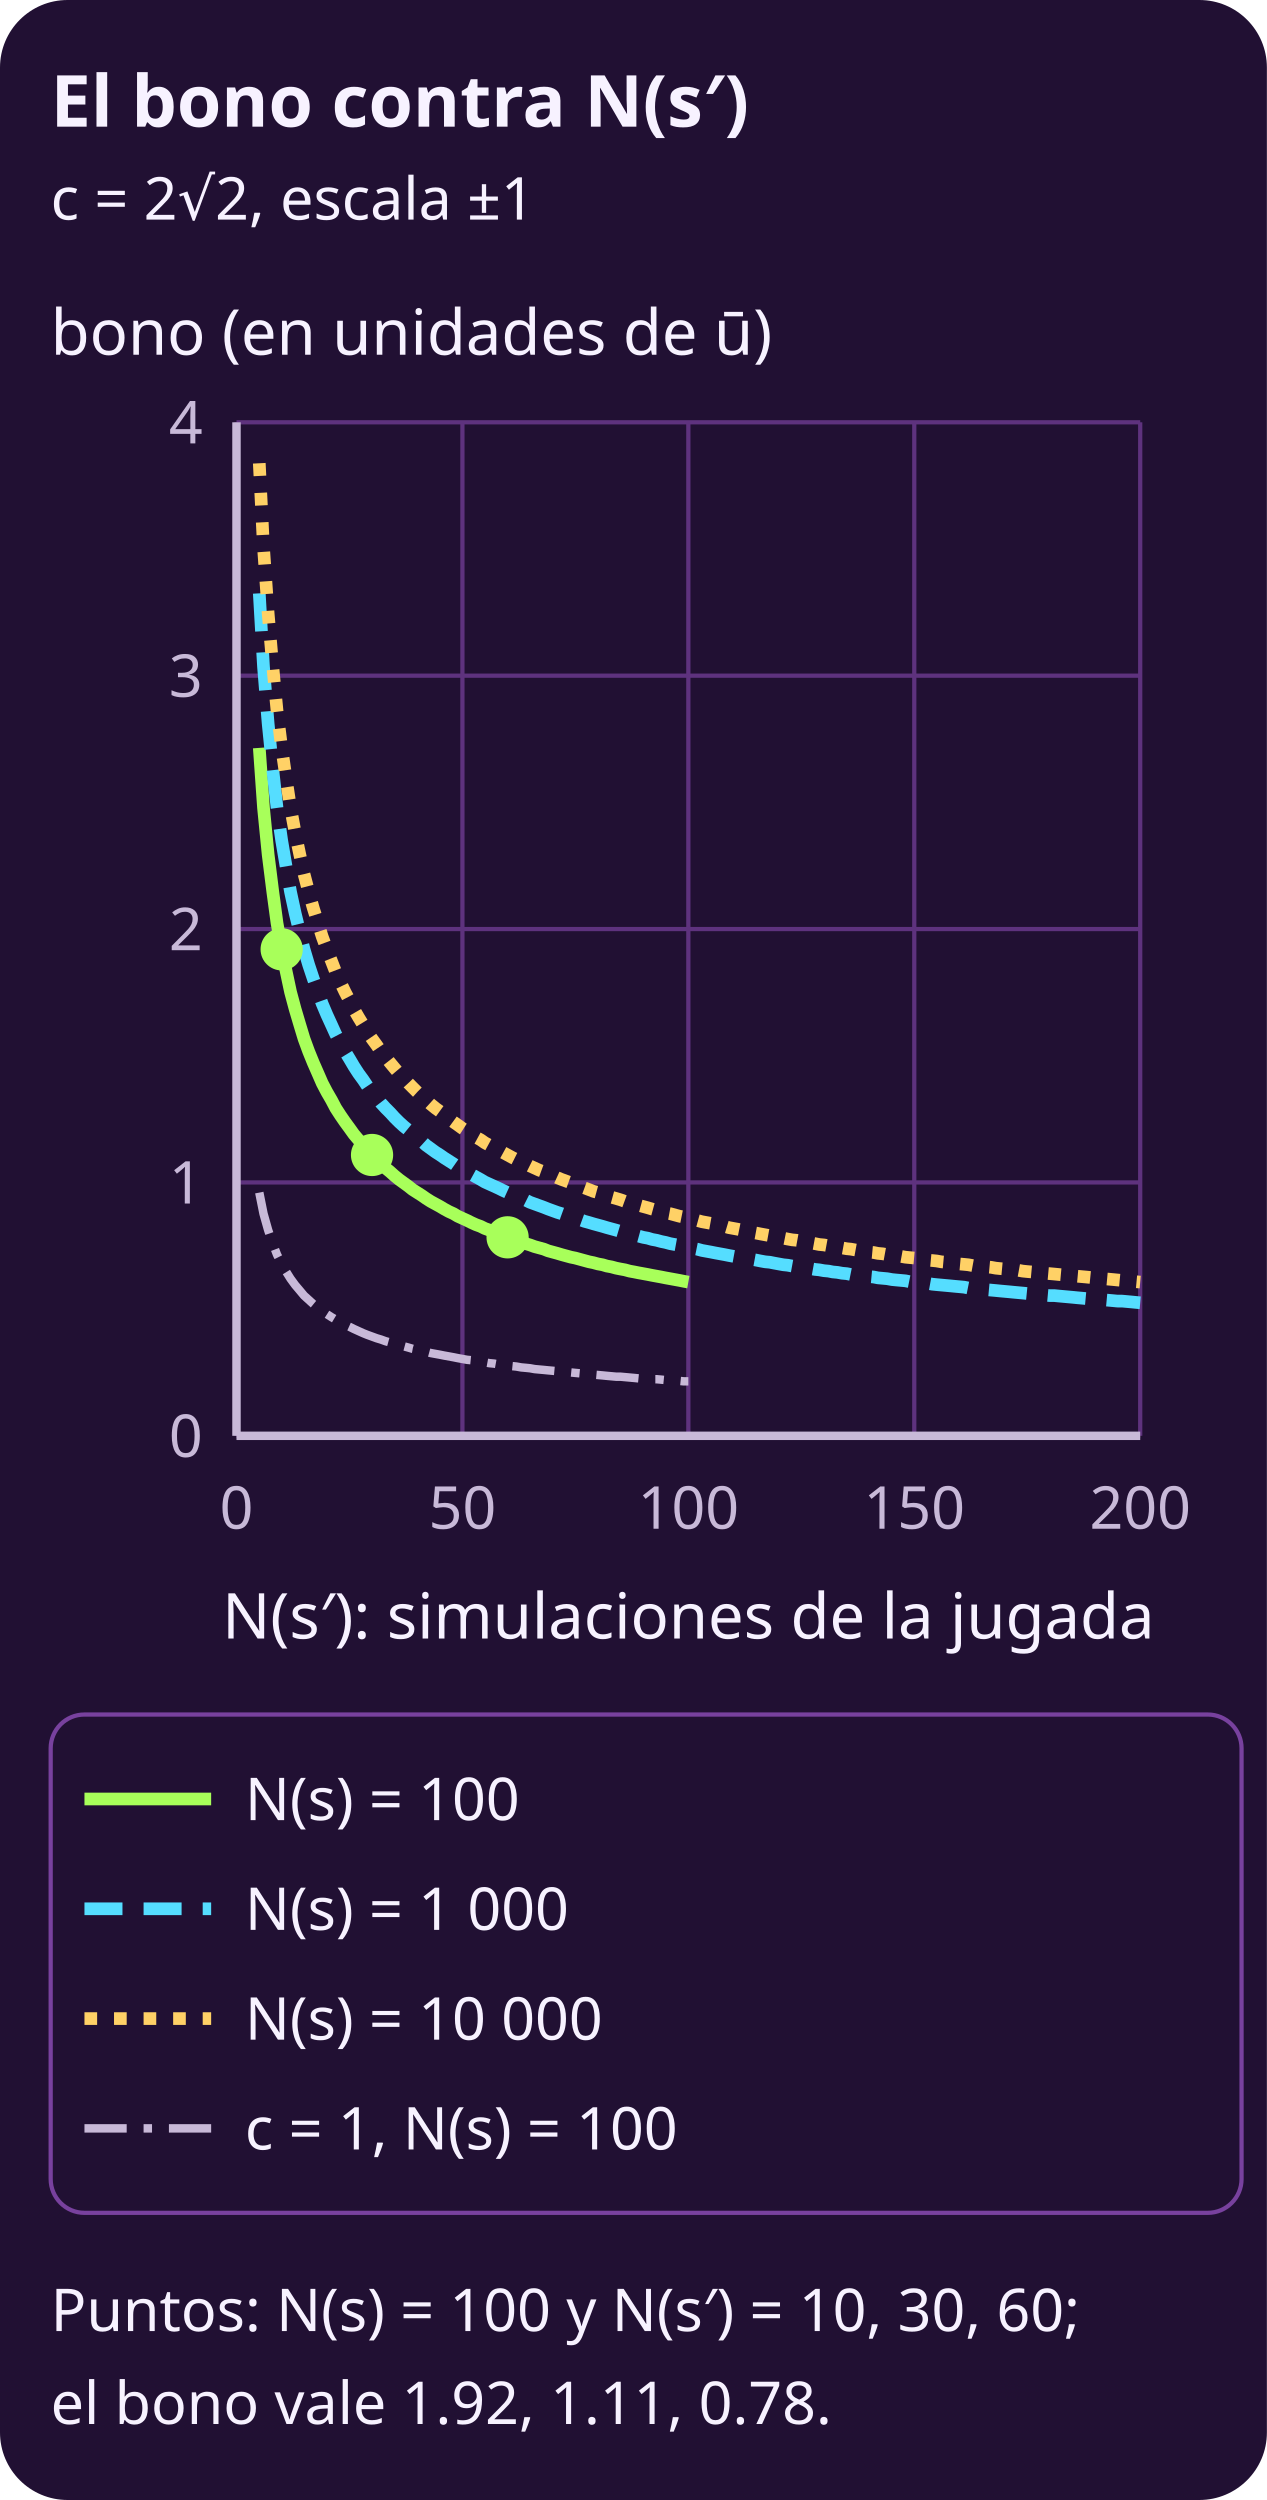
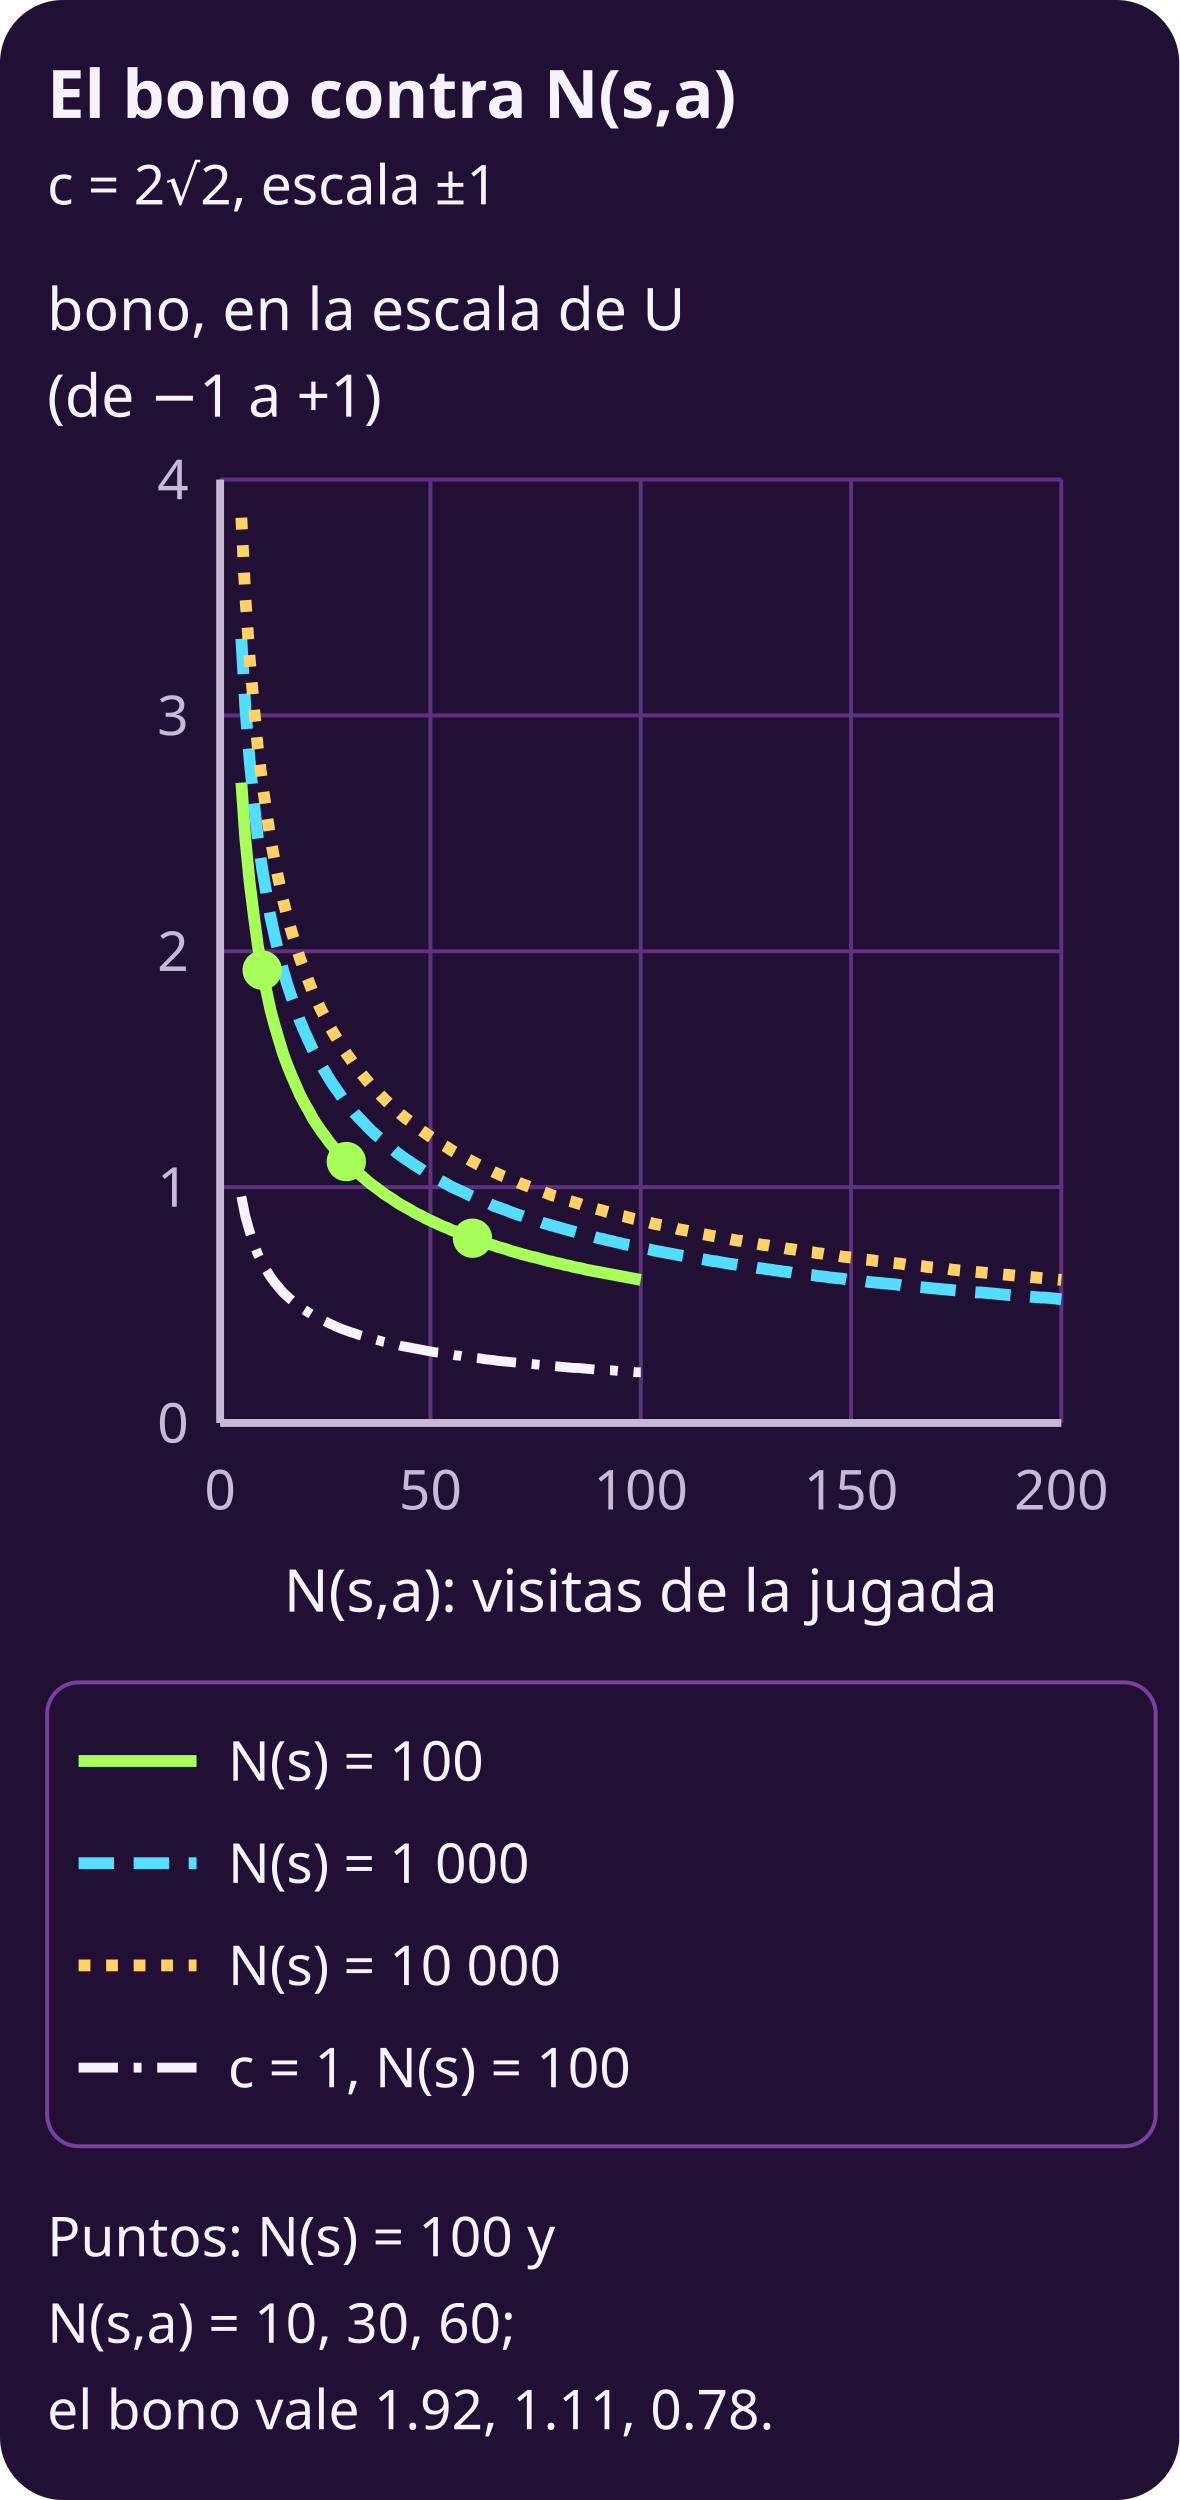
- <svg xmlns="http://www.w3.org/2000/svg" width="300" height="592" viewBox="0 0 300 592" role="img" aria-label="Gráfica. Eje x: N(s′), simulaciones de la jugada, de 0 a 200. Eje y: el bono 2√2·√(ln N(s)/N(s′)), de 0 a 4. Tres curvas, una por N(s): 100, 1 000 y 10 000; las tres bajan al crecer N(s′), y con más N(s) quedan más arriba. Las de N(s) = 100 acaban en N(s′) = 100: una jugada no lleva más simulaciones que su padre. Con N(s) = 100 el bono vale 1.92 con N(s′) = 10, 1.11 con N(s′) = 30, 0.78 con N(s′) = 60. Una cuarta curva, tenue y de raya y punto: c = 1, la de la p5, con N(s) = 100: 0.68 con N(s′) = 10.">
-   <rect x="0" y="0" width="300" height="592" rx="16" fill="#211033" />
+ <svg xmlns="http://www.w3.org/2000/svg" width="300" height="636" viewBox="0 0 300 636" role="img" aria-label="Gráfica. Eje x: N(s,a), visitas de la jugada, de 0 a 200. Eje y: el bono, en la escala de U, 2√2·√(ln N(s)/N(s,a)), de 0 a 4. Tres curvas, una por N(s): 100, 1 000 y 10 000; las tres bajan al crecer N(s,a), y con más N(s) quedan más arriba. Las de N(s) = 100 acaban en N(s,a) = 100: una jugada no lleva más simulaciones que su padre. Con N(s) = 100 el bono vale 1.92 con N(s,a) = 10, 1.11 con N(s,a) = 30, 0.78 con N(s,a) = 60. Una cuarta curva, de raya y punto: c = 1, la de las corridas de UCT de la unidad, con N(s) = 100: 0.68 con N(s,a) = 10.">
+   <rect x="0" y="0" width="300" height="636" rx="16" fill="#211033" />
  <defs>
    <marker id="p" viewBox="0 0 10 10" refX="9" refY="5" markerWidth="6" markerHeight="6" orient="auto-start-reverse">
      <path d="M 0 0 L 10 5 L 0 10 z" fill="#f04cff" />
    </marker>
    <marker id="s" viewBox="0 0 10 10" refX="9" refY="5" markerWidth="6" markerHeight="6" orient="auto-start-reverse">
      <path d="M 0 0 L 10 5 L 0 10 z" fill="#c8b9d8" />
    </marker>
  </defs>
-   <text x="12" y="30" fill="#f7f2ff" font-family="system-ui, sans-serif" font-size="17" font-weight="700" text-anchor="start">El bono contra N(s′)</text>
+   <text x="12" y="30" fill="#f7f2ff" font-family="system-ui, sans-serif" font-size="17" font-weight="700" text-anchor="start">El bono contra N(s,a)</text>
  <text x="12" y="52" fill="#f7f2ff" font-family="system-ui, sans-serif" font-size="14" font-weight="normal" text-anchor="start">c = 2√2, escala ±1</text>
-   <line x1="56" y1="340.0" x2="270" y2="340.0" stroke="#5e327e" stroke-width="1" />
-   <text x="48" y="345.0" fill="#c8b9d8" font-family="system-ui, sans-serif" font-size="14" font-weight="normal" text-anchor="end">0</text>
-   <line x1="56" y1="280.0" x2="270" y2="280.0" stroke="#5e327e" stroke-width="1" />
-   <text x="48" y="285.0" fill="#c8b9d8" font-family="system-ui, sans-serif" font-size="14" font-weight="normal" text-anchor="end">1</text>
-   <line x1="56" y1="220.0" x2="270" y2="220.0" stroke="#5e327e" stroke-width="1" />
-   <text x="48" y="225.0" fill="#c8b9d8" font-family="system-ui, sans-serif" font-size="14" font-weight="normal" text-anchor="end">2</text>
-   <line x1="56" y1="160.0" x2="270" y2="160.0" stroke="#5e327e" stroke-width="1" />
-   <text x="48" y="165.0" fill="#c8b9d8" font-family="system-ui, sans-serif" font-size="14" font-weight="normal" text-anchor="end">3</text>
-   <line x1="56" y1="100.0" x2="270" y2="100.0" stroke="#5e327e" stroke-width="1" />
-   <text x="48" y="105.0" fill="#c8b9d8" font-family="system-ui, sans-serif" font-size="14" font-weight="normal" text-anchor="end">4</text>
-   <line x1="56.0" y1="100" x2="56.0" y2="340" stroke="#5e327e" stroke-width="1" />
-   <text x="56.0" y="362" fill="#c8b9d8" font-family="system-ui, sans-serif" font-size="14" font-weight="normal" text-anchor="middle">0</text>
-   <line x1="109.5" y1="100" x2="109.5" y2="340" stroke="#5e327e" stroke-width="1" />
-   <text x="109.5" y="362" fill="#c8b9d8" font-family="system-ui, sans-serif" font-size="14" font-weight="normal" text-anchor="middle">50</text>
-   <line x1="163.0" y1="100" x2="163.0" y2="340" stroke="#5e327e" stroke-width="1" />
-   <text x="163.0" y="362" fill="#c8b9d8" font-family="system-ui, sans-serif" font-size="14" font-weight="normal" text-anchor="middle">100</text>
-   <line x1="216.5" y1="100" x2="216.5" y2="340" stroke="#5e327e" stroke-width="1" />
-   <text x="216.5" y="362" fill="#c8b9d8" font-family="system-ui, sans-serif" font-size="14" font-weight="normal" text-anchor="middle">150</text>
-   <line x1="270.0" y1="100" x2="270.0" y2="340" stroke="#5e327e" stroke-width="1" />
-   <text x="270.0" y="362" fill="#c8b9d8" font-family="system-ui, sans-serif" font-size="14" font-weight="normal" text-anchor="middle">200</text>
-   <line x1="56" y1="340" x2="270" y2="340" stroke="#c8b9d8" stroke-width="2" />
-   <line x1="56" y1="100" x2="56" y2="340" stroke="#c8b9d8" stroke-width="2" />
-   <text x="163.0" y="388" fill="#f7f2ff" font-family="system-ui, sans-serif" font-size="15" font-weight="normal" text-anchor="middle">N(s′): simulaciones de la jugada</text>
-   <text x="12" y="84" fill="#f7f2ff" font-family="system-ui, sans-serif" font-size="15" font-weight="normal" text-anchor="start">bono (en unidades de ū)</text>
-   <polyline points="61.4,282.4 62.4,287.4 63.5,291.3 64.6,294.5 65.6,297.1 66.7,299.3 67.8,301.2 68.8,302.8 69.9,304.3 71.0,305.6 72.0,306.8 73.1,307.8 74.2,308.8 75.3,309.7 76.3,310.5 77.4,311.2 78.5,311.9 79.5,312.5 80.6,313.2 81.7,313.7 82.8,314.2 83.8,314.7 84.9,315.2 86.0,315.7 87.0,316.1 88.1,316.5 89.2,316.9 90.2,317.2 91.3,317.6 92.4,317.9 93.4,318.2 94.5,318.5 95.6,318.8 96.7,319.1 97.7,319.4 98.8,319.6 99.9,319.9 100.9,320.1 102.0,320.4 103.1,320.6 104.2,320.8 105.2,321.0 106.3,321.2 107.4,321.4 108.4,321.6 109.5,321.8 110.6,322.0 111.6,322.1 112.7,322.3 113.8,322.5 114.8,322.6 115.9,322.8 117.0,322.9 118.1,323.1 119.1,323.2 120.2,323.4 121.3,323.5 122.3,323.6 123.4,323.8 124.5,323.9 125.5,324.0 126.6,324.2 127.7,324.3 128.8,324.4 129.8,324.5 130.9,324.6 132.0,324.7 133.0,324.8 134.1,324.9 135.2,325.0 136.2,325.1 137.3,325.2 138.4,325.3 139.5,325.4 140.5,325.5 141.6,325.6 142.7,325.7 143.7,325.8 144.8,325.9 145.9,326.0 146.9,326.0 148.0,326.1 149.1,326.2 150.2,326.3 151.2,326.4 152.3,326.4 153.4,326.5 154.4,326.6 155.5,326.6 156.6,326.7 157.6,326.8 158.7,326.9 159.8,326.9 160.9,327.0 161.9,327.1 163.0,327.1" fill="none" stroke="#c8b9d8" stroke-width="2" stroke-linejoin="round" stroke-dasharray="10 4 2 4" />
-   <polyline points="61.4,177.1 62.4,191.3 63.5,202.4 64.6,211.2 65.6,218.6 66.7,224.8 67.8,230.2 68.8,234.9 69.9,239.0 71.0,242.7 72.0,246.0 73.1,249.0 74.2,251.7 75.3,254.2 76.3,256.5 77.4,258.6 78.5,260.5 79.5,262.4 80.6,264.1 81.7,265.7 82.8,267.2 83.8,268.6 84.9,269.9 86.0,271.2 87.0,272.4 88.1,273.5 89.2,274.6 90.2,275.6 91.3,276.6 92.4,277.5 93.4,278.4 94.5,279.3 95.6,280.1 96.7,280.9 97.7,281.7 98.8,282.4 99.9,283.1 100.9,283.8 102.0,284.5 103.1,285.1 104.2,285.7 105.2,286.3 106.3,286.9 107.4,287.4 108.4,288.0 109.5,288.5 110.6,289.0 111.6,289.5 112.7,290.0 113.8,290.4 114.8,290.9 115.9,291.3 117.0,291.8 118.1,292.2 119.1,292.6 120.2,293.0 121.3,293.4 122.3,293.7 123.4,294.1 124.5,294.5 125.5,294.8 126.6,295.2 127.7,295.5 128.8,295.8 129.8,296.2 130.9,296.5 132.0,296.8 133.0,297.1 134.1,297.4 135.2,297.7 136.2,297.9 137.3,298.2 138.4,298.5 139.5,298.8 140.5,299.0 141.6,299.3 142.7,299.5 143.7,299.8 144.8,300.0 145.9,300.3 146.9,300.5 148.0,300.7 149.1,301.0 150.2,301.2 151.2,301.4 152.3,301.6 153.4,301.8 154.4,302.0 155.5,302.2 156.6,302.4 157.6,302.6 158.7,302.8 159.8,303.0 160.9,303.2 161.9,303.4 163.0,303.6" fill="none" stroke="#a8ff5a" stroke-width="3" stroke-linejoin="round" />
-   <polyline points="61.4,140.5 62.4,157.9 63.5,171.4 64.6,182.3 65.6,191.3 66.7,199.0 67.8,205.5 68.8,211.2 69.9,216.3 71.0,220.8 72.0,224.8 73.1,228.5 74.2,231.8 75.3,234.9 76.3,237.7 77.4,240.3 78.5,242.7 79.5,244.9 80.6,247.0 81.7,249.0 82.8,250.8 83.8,252.5 84.9,254.2 86.0,255.7 87.0,257.2 88.1,258.6 89.2,259.9 90.2,261.2 91.3,262.4 92.4,263.5 93.4,264.6 94.5,265.7 95.6,266.7 96.7,267.6 97.7,268.6 98.8,269.5 99.9,270.3 100.9,271.2 102.0,272.0 103.1,272.8 104.2,273.5 105.2,274.2 106.3,274.9 107.4,275.6 108.4,276.3 109.5,276.9 110.6,277.5 111.6,278.1 112.7,278.7 113.8,279.3 114.8,279.9 115.9,280.4 117.0,280.9 118.1,281.4 119.1,281.9 120.2,282.4 121.3,282.9 122.3,283.4 123.4,283.8 124.5,284.2 125.5,284.7 126.6,285.1 127.7,285.5 128.8,285.9 129.8,286.3 130.9,286.7 132.0,287.1 133.0,287.4 134.1,287.8 135.2,288.1 136.2,288.5 137.3,288.8 138.4,289.2 139.5,289.5 140.5,289.8 141.6,290.1 142.7,290.4 143.7,290.7 144.8,291.0 145.9,291.3 146.9,291.6 148.0,291.9 149.1,292.2 150.2,292.5 151.2,292.7 152.3,293.0 153.4,293.2 154.4,293.5 155.5,293.7 156.6,294.0 157.6,294.2 158.7,294.5 159.8,294.7 160.9,294.9 161.9,295.2 163.0,295.4 164.1,295.6 165.1,295.8 166.2,296.1 167.3,296.3 168.4,296.5 169.4,296.7 170.5,296.9 171.6,297.1 172.6,297.3 173.7,297.5 174.8,297.7 175.8,297.9 176.9,298.0 178.0,298.2 179.1,298.4 180.1,298.6 181.2,298.8 182.3,298.9 183.3,299.1 184.4,299.3 185.5,299.5 186.5,299.6 187.6,299.8 188.7,299.9 189.8,300.1 190.8,300.3 191.9,300.4 193.0,300.6 194.0,300.7 195.1,300.9 196.2,301.0 197.2,301.2 198.3,301.3 199.4,301.5 200.5,301.6 201.5,301.8 202.6,301.9 203.7,302.0 204.7,302.2 205.8,302.3 206.9,302.4 207.9,302.6 209.0,302.7 210.1,302.8 211.2,303.0 212.2,303.1 213.3,303.2 214.4,303.3 215.4,303.5 216.5,303.6 217.6,303.7 218.6,303.8 219.7,303.9 220.8,304.1 221.8,304.2 222.9,304.3 224.0,304.4 225.1,304.5 226.1,304.6 227.2,304.7 228.3,304.8 229.3,305.0 230.4,305.1 231.5,305.2 232.5,305.3 233.6,305.4 234.7,305.5 235.8,305.6 236.8,305.7 237.9,305.8 239.0,305.9 240.0,306.0 241.1,306.1 242.2,306.2 243.2,306.3 244.3,306.4 245.4,306.5 246.5,306.6 247.5,306.7 248.6,306.8 249.7,306.8 250.7,306.9 251.8,307.0 252.9,307.1 254.0,307.2 255.0,307.3 256.1,307.4 257.2,307.5 258.2,307.6 259.3,307.6 260.4,307.7 261.4,307.8 262.5,307.9 263.6,308.0 264.6,308.1 265.7,308.1 266.8,308.2 267.9,308.3 268.9,308.4 270.0,308.5" fill="none" stroke="#55ddff" stroke-width="3" stroke-linejoin="round" stroke-dasharray="9 5" />
-   <polyline points="61.4,109.7 62.4,129.7 63.5,145.3 64.6,157.9 65.6,168.3 66.7,177.1 67.8,184.7 68.8,191.3 69.9,197.2 71.0,202.4 72.0,207.0 73.1,211.2 74.2,215.1 75.3,218.6 76.3,221.8 77.4,224.8 78.5,227.6 79.5,230.2 80.6,232.6 81.7,234.9 82.8,237.0 83.8,239.0 84.9,240.9 86.0,242.7 87.0,244.4 88.1,246.0 89.2,247.5 90.2,249.0 91.3,250.3 92.4,251.7 93.4,252.9 94.5,254.2 95.6,255.3 96.7,256.5 97.7,257.5 98.8,258.6 99.9,259.6 100.9,260.5 102.0,261.5 103.1,262.4 104.2,263.2 105.2,264.1 106.3,264.9 107.4,265.7 108.4,266.4 109.5,267.2 110.6,267.9 111.6,268.6 112.7,269.3 113.8,269.9 114.8,270.6 115.9,271.2 117.0,271.8 118.1,272.4 119.1,272.9 120.2,273.5 121.3,274.1 122.3,274.6 123.4,275.1 124.5,275.6 125.5,276.1 126.6,276.6 127.7,277.1 128.8,277.5 129.8,278.0 130.9,278.4 132.0,278.9 133.0,279.3 134.1,279.7 135.2,280.1 136.2,280.5 137.3,280.9 138.4,281.3 139.5,281.7 140.5,282.1 141.6,282.4 142.7,282.8 143.7,283.1 144.8,283.5 145.9,283.8 146.9,284.1 148.0,284.5 149.1,284.8 150.2,285.1 151.2,285.4 152.3,285.7 153.4,286.0 154.4,286.3 155.5,286.6 156.6,286.9 157.6,287.2 158.7,287.4 159.8,287.7 160.9,288.0 161.9,288.2 163.0,288.5 164.1,288.8 165.1,289.0 166.2,289.3 167.3,289.5 168.4,289.7 169.4,290.0 170.5,290.2 171.6,290.4 172.6,290.7 173.7,290.9 174.8,291.1 175.8,291.3 176.9,291.5 178.0,291.8 179.1,292.0 180.1,292.2 181.2,292.4 182.3,292.6 183.3,292.8 184.4,293.0 185.5,293.2 186.5,293.4 187.6,293.6 188.7,293.7 189.8,293.9 190.8,294.1 191.9,294.3 193.0,294.5 194.0,294.7 195.1,294.8 196.2,295.0 197.2,295.2 198.3,295.3 199.4,295.5 200.5,295.7 201.5,295.8 202.6,296.0 203.7,296.2 204.7,296.3 205.8,296.5 206.9,296.6 207.9,296.8 209.0,296.9 210.1,297.1 211.2,297.2 212.2,297.4 213.3,297.5 214.4,297.7 215.4,297.8 216.5,297.9 217.6,298.1 218.6,298.2 219.7,298.4 220.8,298.5 221.8,298.6 222.9,298.8 224.0,298.9 225.1,299.0 226.1,299.2 227.2,299.3 228.3,299.4 229.3,299.5 230.4,299.7 231.5,299.8 232.5,299.9 233.6,300.0 234.7,300.1 235.8,300.3 236.8,300.4 237.9,300.5 239.0,300.6 240.0,300.7 241.1,300.8 242.2,301.0 243.2,301.1 244.3,301.2 245.4,301.3 246.5,301.4 247.5,301.5 248.6,301.6 249.7,301.7 250.7,301.8 251.8,301.9 252.9,302.0 254.0,302.1 255.0,302.2 256.1,302.3 257.2,302.4 258.2,302.5 259.3,302.6 260.4,302.7 261.4,302.8 262.5,302.9 263.6,303.0 264.6,303.1 265.7,303.2 266.8,303.3 267.9,303.4 268.9,303.5 270.0,303.6" fill="none" stroke="#ffd166" stroke-width="3" stroke-linejoin="round" stroke-dasharray="3 4" />
-   <circle cx="66.7" cy="224.8" r="5" fill="#a8ff5a" />
-   <circle cx="88.1" cy="273.5" r="5" fill="#a8ff5a" />
-   <circle cx="120.2" cy="293.0" r="5" fill="#a8ff5a" />
-   <rect x="12" y="406" width="282" height="118" rx="8" fill="#211033" stroke="#78419e" stroke-width="1" />
-   <line x1="20" y1="426" x2="50" y2="426" stroke="#a8ff5a" stroke-width="3" />
-   <text x="58" y="431" fill="#f7f2ff" font-family="system-ui, sans-serif" font-size="14" font-weight="normal" text-anchor="start">N(s) = 100</text>
-   <line x1="20" y1="452" x2="50" y2="452" stroke="#55ddff" stroke-width="3" stroke-dasharray="9 5" />
-   <text x="58" y="457" fill="#f7f2ff" font-family="system-ui, sans-serif" font-size="14" font-weight="normal" text-anchor="start">N(s) = 1 000</text>
-   <line x1="20" y1="478" x2="50" y2="478" stroke="#ffd166" stroke-width="3" stroke-dasharray="3 4" />
-   <text x="58" y="483" fill="#f7f2ff" font-family="system-ui, sans-serif" font-size="14" font-weight="normal" text-anchor="start">N(s) = 10 000</text>
-   <line x1="20" y1="504" x2="50" y2="504" stroke="#c8b9d8" stroke-width="2" stroke-dasharray="10 4 2 4" />
-   <text x="58" y="509" fill="#f7f2ff" font-family="system-ui, sans-serif" font-size="14" font-weight="normal" text-anchor="start">c = 1, N(s) = 100</text>
-   <text x="12" y="552" fill="#f7f2ff" font-family="system-ui, sans-serif" font-size="14" font-weight="normal" text-anchor="start">Puntos: N(s) = 100 y N(s′) = 10, 30, 60;</text>
-   <text x="12" y="574" fill="#f7f2ff" font-family="system-ui, sans-serif" font-size="14" font-weight="normal" text-anchor="start">el bono vale 1.92, 1.11, 0.78.</text>
+   <line x1="56" y1="362.0" x2="270" y2="362.0" stroke="#5e327e" stroke-width="1" />
+   <text x="48" y="367.0" fill="#c8b9d8" font-family="system-ui, sans-serif" font-size="14" font-weight="normal" text-anchor="end">0</text>
+   <line x1="56" y1="302.0" x2="270" y2="302.0" stroke="#5e327e" stroke-width="1" />
+   <text x="48" y="307.0" fill="#c8b9d8" font-family="system-ui, sans-serif" font-size="14" font-weight="normal" text-anchor="end">1</text>
+   <line x1="56" y1="242.0" x2="270" y2="242.0" stroke="#5e327e" stroke-width="1" />
+   <text x="48" y="247.0" fill="#c8b9d8" font-family="system-ui, sans-serif" font-size="14" font-weight="normal" text-anchor="end">2</text>
+   <line x1="56" y1="182.0" x2="270" y2="182.0" stroke="#5e327e" stroke-width="1" />
+   <text x="48" y="187.0" fill="#c8b9d8" font-family="system-ui, sans-serif" font-size="14" font-weight="normal" text-anchor="end">3</text>
+   <line x1="56" y1="122.0" x2="270" y2="122.0" stroke="#5e327e" stroke-width="1" />
+   <text x="48" y="127.0" fill="#c8b9d8" font-family="system-ui, sans-serif" font-size="14" font-weight="normal" text-anchor="end">4</text>
+   <line x1="56.0" y1="122" x2="56.0" y2="362" stroke="#5e327e" stroke-width="1" />
+   <text x="56.0" y="384" fill="#c8b9d8" font-family="system-ui, sans-serif" font-size="14" font-weight="normal" text-anchor="middle">0</text>
+   <line x1="109.5" y1="122" x2="109.5" y2="362" stroke="#5e327e" stroke-width="1" />
+   <text x="109.5" y="384" fill="#c8b9d8" font-family="system-ui, sans-serif" font-size="14" font-weight="normal" text-anchor="middle">50</text>
+   <line x1="163.0" y1="122" x2="163.0" y2="362" stroke="#5e327e" stroke-width="1" />
+   <text x="163.0" y="384" fill="#c8b9d8" font-family="system-ui, sans-serif" font-size="14" font-weight="normal" text-anchor="middle">100</text>
+   <line x1="216.5" y1="122" x2="216.5" y2="362" stroke="#5e327e" stroke-width="1" />
+   <text x="216.5" y="384" fill="#c8b9d8" font-family="system-ui, sans-serif" font-size="14" font-weight="normal" text-anchor="middle">150</text>
+   <line x1="270.0" y1="122" x2="270.0" y2="362" stroke="#5e327e" stroke-width="1" />
+   <text x="270.0" y="384" fill="#c8b9d8" font-family="system-ui, sans-serif" font-size="14" font-weight="normal" text-anchor="middle">200</text>
+   <line x1="56" y1="362" x2="270" y2="362" stroke="#c8b9d8" stroke-width="2" />
+   <line x1="56" y1="122" x2="56" y2="362" stroke="#c8b9d8" stroke-width="2" />
+   <text x="163.0" y="410" fill="#f7f2ff" font-family="system-ui, sans-serif" font-size="15" font-weight="normal" text-anchor="middle">N(s,a): visitas de la jugada</text>
+   <text x="12" y="84" fill="#f7f2ff" font-family="system-ui, sans-serif" font-size="15" font-weight="normal" text-anchor="start">bono, en la escala de U</text>
+   <text x="12" y="106" fill="#f7f2ff" font-family="system-ui, sans-serif" font-size="15" font-weight="normal" text-anchor="start">(de −1 a +1)</text>
+   <polyline points="61.4,304.4 62.4,309.4 63.5,313.3 64.6,316.5 65.6,319.1 66.7,321.3 67.8,323.2 68.8,324.8 69.9,326.3 71.0,327.6 72.0,328.8 73.1,329.8 74.2,330.8 75.3,331.7 76.3,332.5 77.4,333.2 78.5,333.9 79.5,334.5 80.6,335.2 81.7,335.7 82.8,336.2 83.8,336.7 84.9,337.2 86.0,337.7 87.0,338.1 88.1,338.5 89.2,338.9 90.2,339.2 91.3,339.6 92.4,339.9 93.4,340.2 94.5,340.5 95.6,340.8 96.7,341.1 97.7,341.4 98.8,341.6 99.9,341.9 100.9,342.1 102.0,342.4 103.1,342.6 104.2,342.8 105.2,343.0 106.3,343.2 107.4,343.4 108.4,343.6 109.5,343.8 110.6,344.0 111.6,344.1 112.7,344.3 113.8,344.5 114.8,344.6 115.9,344.8 117.0,344.9 118.1,345.1 119.1,345.2 120.2,345.4 121.3,345.5 122.3,345.6 123.4,345.8 124.5,345.9 125.5,346.0 126.6,346.2 127.7,346.3 128.8,346.4 129.8,346.5 130.9,346.6 132.0,346.7 133.0,346.8 134.1,346.9 135.2,347.0 136.2,347.1 137.3,347.2 138.4,347.3 139.5,347.4 140.5,347.5 141.6,347.6 142.7,347.7 143.7,347.8 144.8,347.9 145.9,348.0 146.9,348.0 148.0,348.1 149.1,348.2 150.2,348.3 151.2,348.4 152.3,348.4 153.4,348.5 154.4,348.6 155.5,348.6 156.6,348.7 157.6,348.8 158.7,348.9 159.8,348.9 160.9,349.0 161.9,349.1 163.0,349.1" fill="none" stroke="#f7f2ff" stroke-width="2.5" stroke-linejoin="round" stroke-dasharray="10 4 2 4" />
+   <polyline points="61.4,199.1 62.4,213.3 63.5,224.4 64.6,233.2 65.6,240.6 66.7,246.8 67.8,252.2 68.8,256.9 69.9,261.0 71.0,264.7 72.0,268.0 73.1,271.0 74.2,273.7 75.3,276.2 76.3,278.5 77.4,280.6 78.5,282.5 79.5,284.4 80.6,286.1 81.7,287.7 82.8,289.2 83.8,290.6 84.9,291.9 86.0,293.2 87.0,294.4 88.1,295.5 89.2,296.6 90.2,297.6 91.3,298.6 92.4,299.5 93.4,300.4 94.5,301.3 95.6,302.1 96.7,302.9 97.7,303.7 98.8,304.4 99.9,305.1 100.9,305.8 102.0,306.5 103.1,307.1 104.2,307.7 105.2,308.3 106.3,308.9 107.4,309.4 108.4,310.0 109.5,310.5 110.6,311.0 111.6,311.5 112.7,312.0 113.8,312.4 114.8,312.9 115.9,313.3 117.0,313.8 118.1,314.2 119.1,314.6 120.2,315.0 121.3,315.4 122.3,315.7 123.4,316.1 124.5,316.5 125.5,316.8 126.6,317.2 127.7,317.5 128.8,317.8 129.8,318.2 130.9,318.5 132.0,318.8 133.0,319.1 134.1,319.4 135.2,319.7 136.2,319.9 137.3,320.2 138.4,320.5 139.5,320.8 140.5,321.0 141.6,321.3 142.7,321.5 143.7,321.8 144.8,322.0 145.9,322.3 146.9,322.5 148.0,322.7 149.1,323.0 150.2,323.2 151.2,323.4 152.3,323.6 153.4,323.8 154.4,324.0 155.5,324.2 156.6,324.4 157.6,324.6 158.7,324.8 159.8,325.0 160.9,325.2 161.9,325.4 163.0,325.6" fill="none" stroke="#a8ff5a" stroke-width="3" stroke-linejoin="round" />
+   <polyline points="61.4,162.5 62.4,179.9 63.5,193.4 64.6,204.3 65.6,213.3 66.7,221.0 67.8,227.5 68.8,233.2 69.9,238.3 71.0,242.8 72.0,246.8 73.1,250.5 74.2,253.8 75.3,256.9 76.3,259.7 77.4,262.3 78.5,264.7 79.5,266.9 80.6,269.0 81.7,271.0 82.8,272.8 83.8,274.5 84.9,276.2 86.0,277.7 87.0,279.2 88.1,280.6 89.2,281.9 90.2,283.2 91.3,284.4 92.4,285.5 93.4,286.6 94.5,287.7 95.6,288.7 96.7,289.6 97.7,290.6 98.8,291.5 99.9,292.3 100.9,293.2 102.0,294.0 103.1,294.8 104.2,295.5 105.2,296.2 106.3,296.9 107.4,297.6 108.4,298.3 109.5,298.9 110.6,299.5 111.6,300.1 112.7,300.7 113.8,301.3 114.8,301.9 115.9,302.4 117.0,302.9 118.1,303.4 119.1,303.9 120.2,304.4 121.3,304.9 122.3,305.4 123.4,305.8 124.5,306.2 125.5,306.7 126.6,307.1 127.7,307.5 128.8,307.9 129.8,308.3 130.9,308.7 132.0,309.1 133.0,309.4 134.1,309.8 135.2,310.1 136.2,310.5 137.3,310.8 138.4,311.2 139.5,311.5 140.5,311.8 141.6,312.1 142.7,312.4 143.7,312.7 144.8,313.0 145.9,313.3 146.9,313.6 148.0,313.9 149.1,314.2 150.2,314.5 151.2,314.7 152.3,315.0 153.4,315.2 154.4,315.5 155.5,315.7 156.6,316.0 157.6,316.2 158.7,316.5 159.8,316.7 160.9,316.9 161.9,317.2 163.0,317.4 164.1,317.6 165.1,317.8 166.2,318.1 167.3,318.3 168.4,318.5 169.4,318.7 170.5,318.9 171.6,319.1 172.6,319.3 173.7,319.5 174.8,319.7 175.8,319.9 176.9,320.0 178.0,320.2 179.1,320.4 180.1,320.6 181.2,320.8 182.3,320.9 183.3,321.1 184.4,321.3 185.5,321.5 186.5,321.6 187.6,321.8 188.7,321.9 189.8,322.1 190.8,322.3 191.9,322.4 193.0,322.6 194.0,322.7 195.1,322.9 196.2,323.0 197.2,323.2 198.3,323.3 199.4,323.5 200.5,323.6 201.5,323.8 202.6,323.9 203.7,324.0 204.7,324.2 205.8,324.3 206.9,324.4 207.9,324.6 209.0,324.7 210.1,324.8 211.2,325.0 212.2,325.1 213.3,325.2 214.4,325.3 215.4,325.5 216.5,325.6 217.6,325.7 218.6,325.8 219.7,325.9 220.8,326.1 221.8,326.2 222.9,326.3 224.0,326.4 225.1,326.5 226.1,326.6 227.2,326.7 228.3,326.8 229.3,327.0 230.4,327.1 231.5,327.2 232.5,327.3 233.6,327.4 234.7,327.5 235.8,327.6 236.8,327.7 237.9,327.8 239.0,327.9 240.0,328.0 241.1,328.1 242.2,328.2 243.2,328.3 244.3,328.4 245.4,328.5 246.5,328.6 247.5,328.7 248.6,328.8 249.7,328.8 250.7,328.9 251.8,329.0 252.9,329.1 254.0,329.2 255.0,329.3 256.1,329.4 257.2,329.5 258.2,329.6 259.3,329.6 260.4,329.7 261.4,329.8 262.5,329.9 263.6,330.0 264.6,330.1 265.7,330.1 266.8,330.2 267.9,330.3 268.9,330.4 270.0,330.5" fill="none" stroke="#55ddff" stroke-width="3" stroke-linejoin="round" stroke-dasharray="9 5" />
+   <polyline points="61.4,131.7 62.4,151.7 63.5,167.3 64.6,179.9 65.6,190.3 66.7,199.1 67.8,206.7 68.8,213.3 69.9,219.2 71.0,224.4 72.0,229.0 73.1,233.2 74.2,237.1 75.3,240.6 76.3,243.8 77.4,246.8 78.5,249.6 79.5,252.2 80.6,254.6 81.7,256.9 82.8,259.0 83.8,261.0 84.9,262.9 86.0,264.7 87.0,266.4 88.1,268.0 89.2,269.5 90.2,271.0 91.3,272.3 92.4,273.7 93.4,274.9 94.5,276.2 95.6,277.3 96.7,278.5 97.7,279.5 98.8,280.6 99.9,281.6 100.9,282.5 102.0,283.5 103.1,284.4 104.2,285.2 105.2,286.1 106.3,286.9 107.4,287.7 108.4,288.4 109.5,289.2 110.6,289.9 111.6,290.6 112.7,291.3 113.8,291.9 114.8,292.6 115.9,293.2 117.0,293.8 118.1,294.4 119.1,294.9 120.2,295.5 121.3,296.1 122.3,296.6 123.4,297.1 124.5,297.6 125.5,298.1 126.6,298.6 127.7,299.1 128.8,299.5 129.8,300.0 130.9,300.4 132.0,300.9 133.0,301.3 134.1,301.7 135.2,302.1 136.2,302.5 137.3,302.9 138.4,303.3 139.5,303.7 140.5,304.1 141.6,304.4 142.7,304.8 143.7,305.1 144.8,305.5 145.9,305.8 146.9,306.1 148.0,306.5 149.1,306.8 150.2,307.1 151.2,307.4 152.3,307.7 153.4,308.0 154.4,308.3 155.5,308.6 156.6,308.9 157.6,309.2 158.7,309.4 159.8,309.7 160.9,310.0 161.9,310.2 163.0,310.5 164.1,310.8 165.1,311.0 166.2,311.3 167.3,311.5 168.4,311.7 169.4,312.0 170.5,312.2 171.6,312.4 172.6,312.7 173.7,312.9 174.8,313.1 175.8,313.3 176.9,313.5 178.0,313.8 179.1,314.0 180.1,314.2 181.2,314.4 182.3,314.6 183.3,314.8 184.4,315.0 185.5,315.2 186.5,315.4 187.6,315.6 188.7,315.7 189.8,315.9 190.8,316.1 191.9,316.3 193.0,316.5 194.0,316.7 195.1,316.8 196.2,317.0 197.2,317.2 198.3,317.3 199.4,317.5 200.5,317.7 201.5,317.8 202.6,318.0 203.7,318.2 204.7,318.3 205.8,318.5 206.9,318.6 207.9,318.8 209.0,318.9 210.1,319.1 211.2,319.2 212.2,319.4 213.3,319.5 214.4,319.7 215.4,319.8 216.5,319.9 217.6,320.1 218.6,320.2 219.7,320.4 220.8,320.5 221.8,320.6 222.9,320.8 224.0,320.9 225.1,321.0 226.1,321.2 227.2,321.3 228.3,321.4 229.3,321.5 230.4,321.7 231.5,321.8 232.5,321.9 233.6,322.0 234.7,322.1 235.8,322.3 236.8,322.4 237.9,322.5 239.0,322.6 240.0,322.7 241.1,322.8 242.2,323.0 243.2,323.1 244.3,323.2 245.4,323.3 246.5,323.4 247.5,323.5 248.6,323.6 249.7,323.7 250.7,323.8 251.8,323.9 252.9,324.0 254.0,324.1 255.0,324.2 256.1,324.3 257.2,324.4 258.2,324.5 259.3,324.6 260.4,324.7 261.4,324.8 262.5,324.9 263.6,325.0 264.6,325.1 265.7,325.2 266.8,325.3 267.9,325.4 268.9,325.5 270.0,325.6" fill="none" stroke="#ffd166" stroke-width="3" stroke-linejoin="round" stroke-dasharray="3 4" />
+   <circle cx="66.7" cy="246.8" r="5" fill="#a8ff5a" />
+   <circle cx="88.1" cy="295.5" r="5" fill="#a8ff5a" />
+   <circle cx="120.2" cy="315.0" r="5" fill="#a8ff5a" />
+   <rect x="12" y="428" width="282" height="118" rx="8" fill="#211033" stroke="#78419e" stroke-width="1" />
+   <line x1="20" y1="448" x2="50" y2="448" stroke="#a8ff5a" stroke-width="3" />
+   <text x="58" y="453" fill="#f7f2ff" font-family="system-ui, sans-serif" font-size="14" font-weight="normal" text-anchor="start">N(s) = 100</text>
+   <line x1="20" y1="474" x2="50" y2="474" stroke="#55ddff" stroke-width="3" stroke-dasharray="9 5" />
+   <text x="58" y="479" fill="#f7f2ff" font-family="system-ui, sans-serif" font-size="14" font-weight="normal" text-anchor="start">N(s) = 1 000</text>
+   <line x1="20" y1="500" x2="50" y2="500" stroke="#ffd166" stroke-width="3" stroke-dasharray="3 4" />
+   <text x="58" y="505" fill="#f7f2ff" font-family="system-ui, sans-serif" font-size="14" font-weight="normal" text-anchor="start">N(s) = 10 000</text>
+   <line x1="20" y1="526" x2="50" y2="526" stroke="#f7f2ff" stroke-width="2.5" stroke-dasharray="10 4 2 4" />
+   <text x="58" y="531" fill="#f7f2ff" font-family="system-ui, sans-serif" font-size="14" font-weight="normal" text-anchor="start">c = 1, N(s) = 100</text>
+   <text x="12" y="574" fill="#f7f2ff" font-family="system-ui, sans-serif" font-size="14" font-weight="normal" text-anchor="start">Puntos: N(s) = 100 y</text>
+   <text x="12" y="596" fill="#f7f2ff" font-family="system-ui, sans-serif" font-size="14" font-weight="normal" text-anchor="start">N(s,a) = 10, 30, 60;</text>
+   <text x="12" y="618" fill="#f7f2ff" font-family="system-ui, sans-serif" font-size="14" font-weight="normal" text-anchor="start">el bono vale 1.92, 1.11, 0.78.</text>
</svg>
